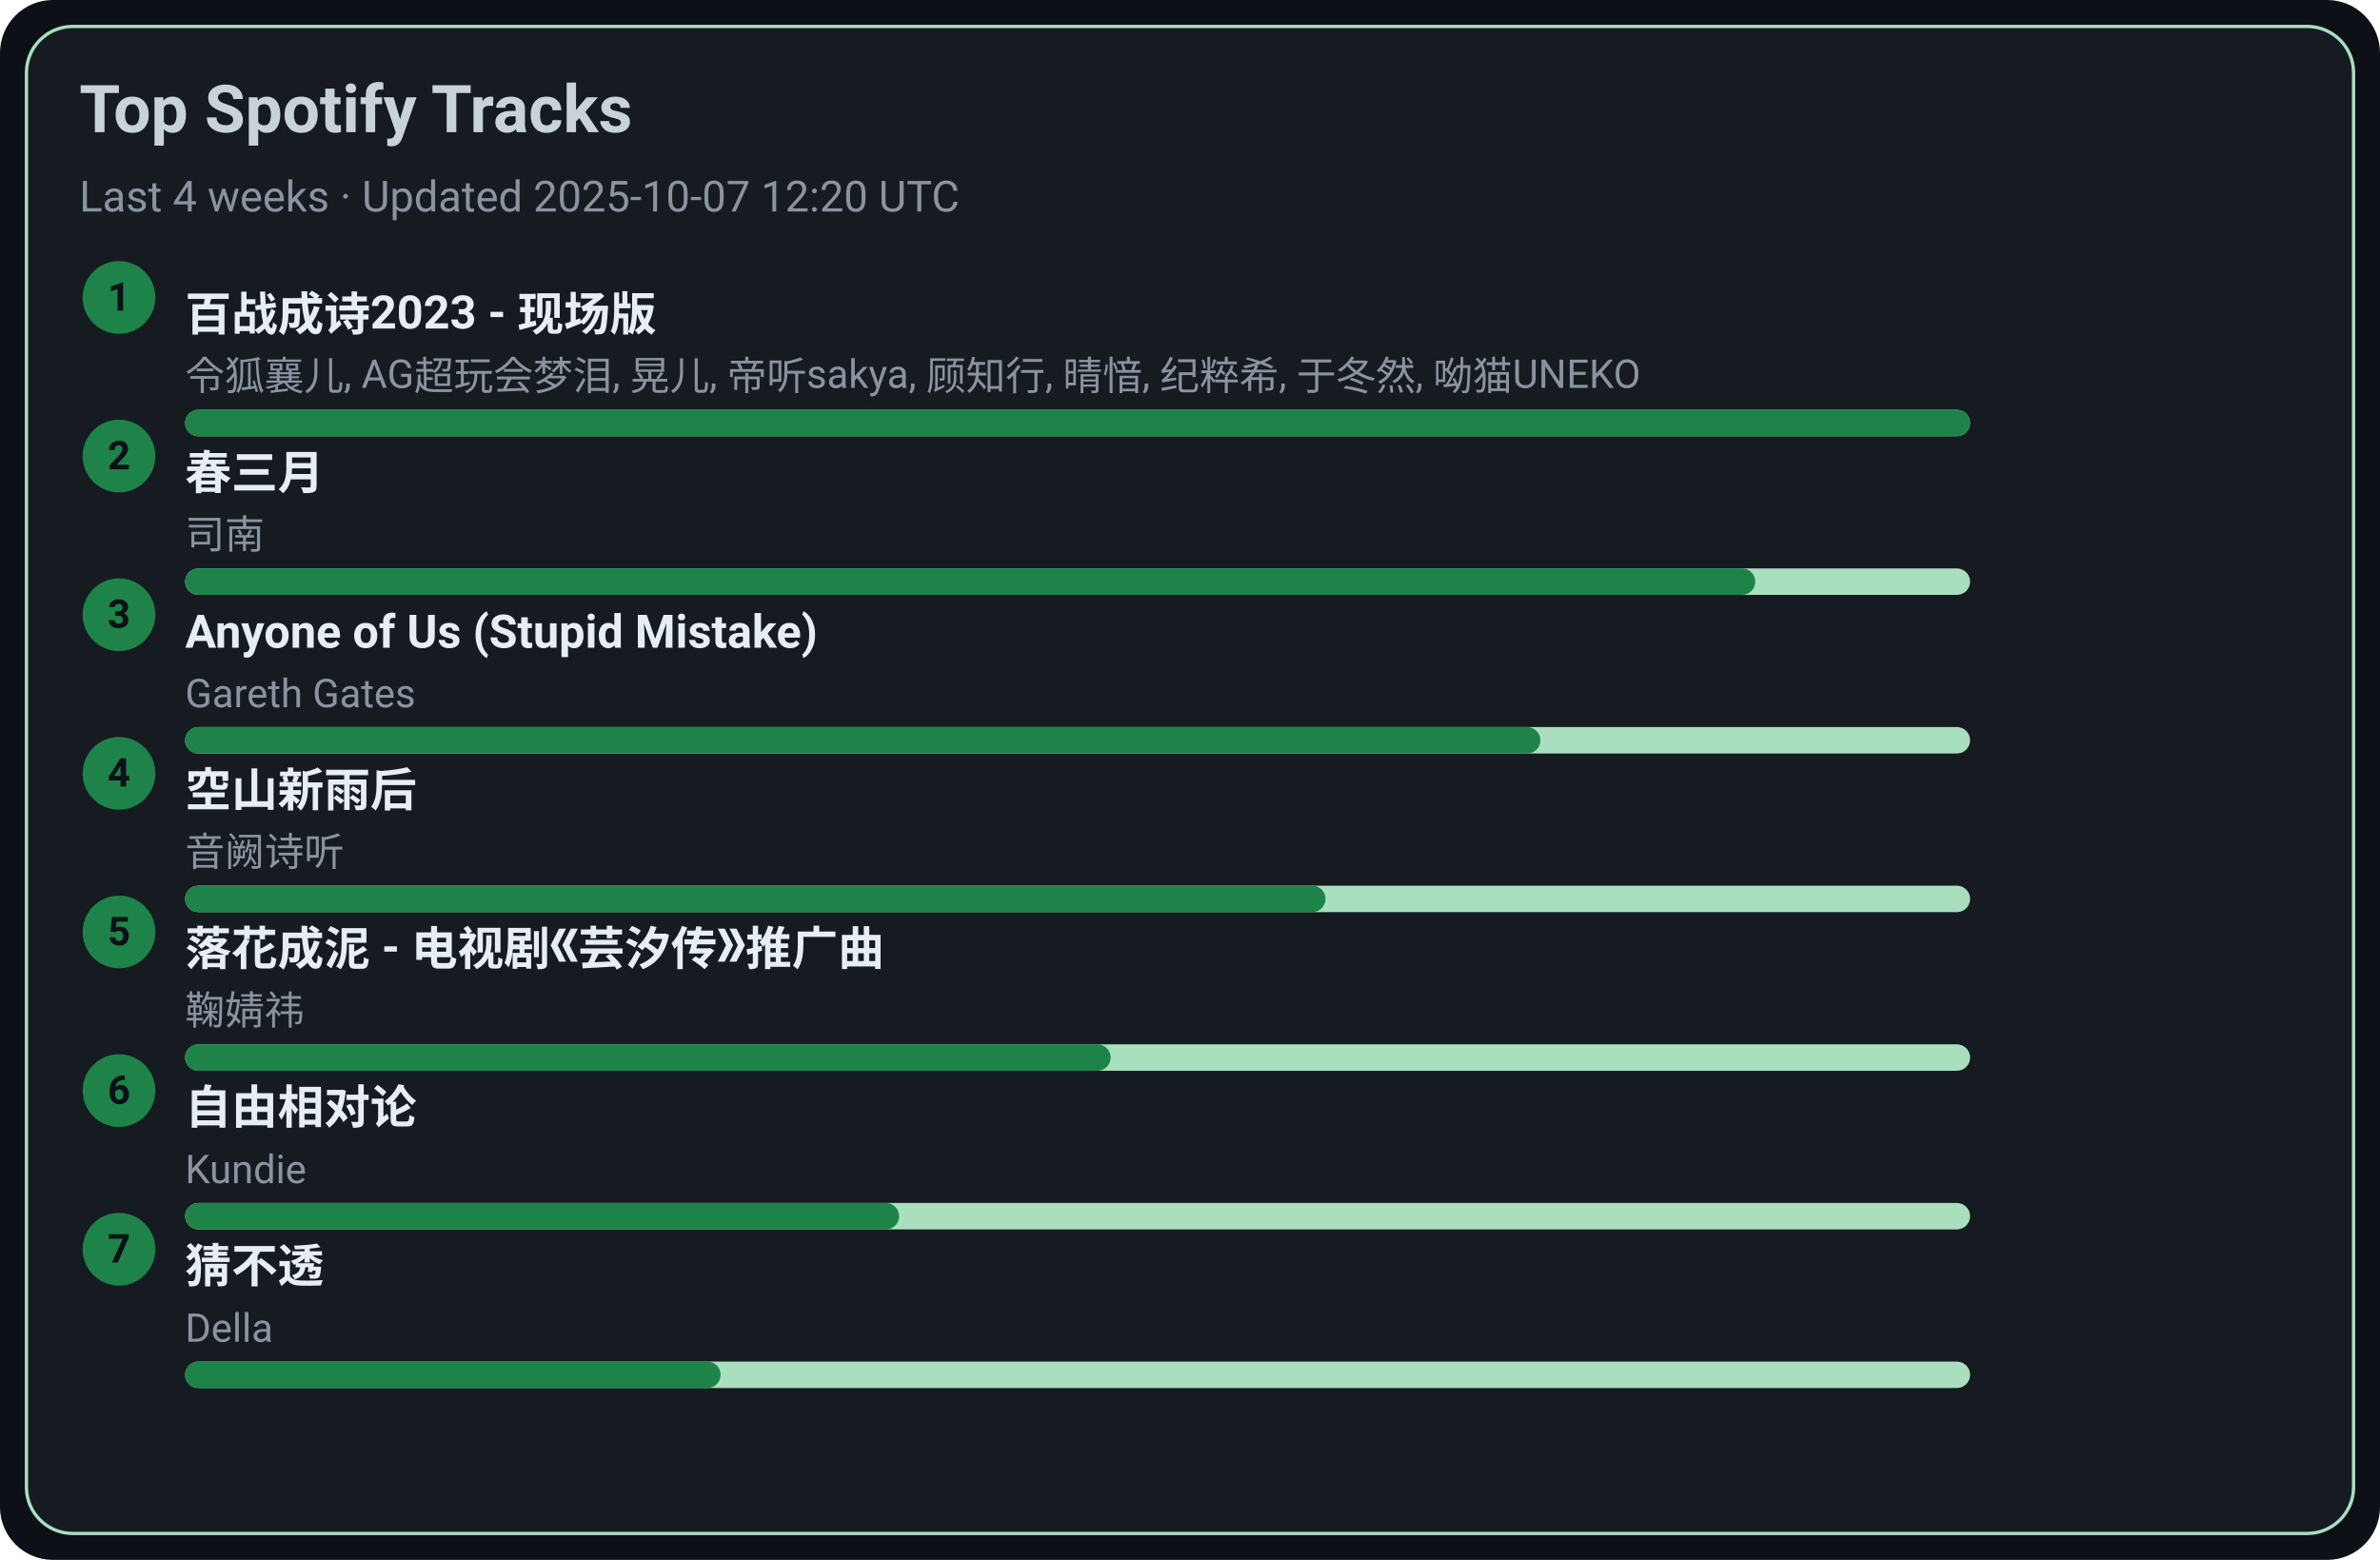
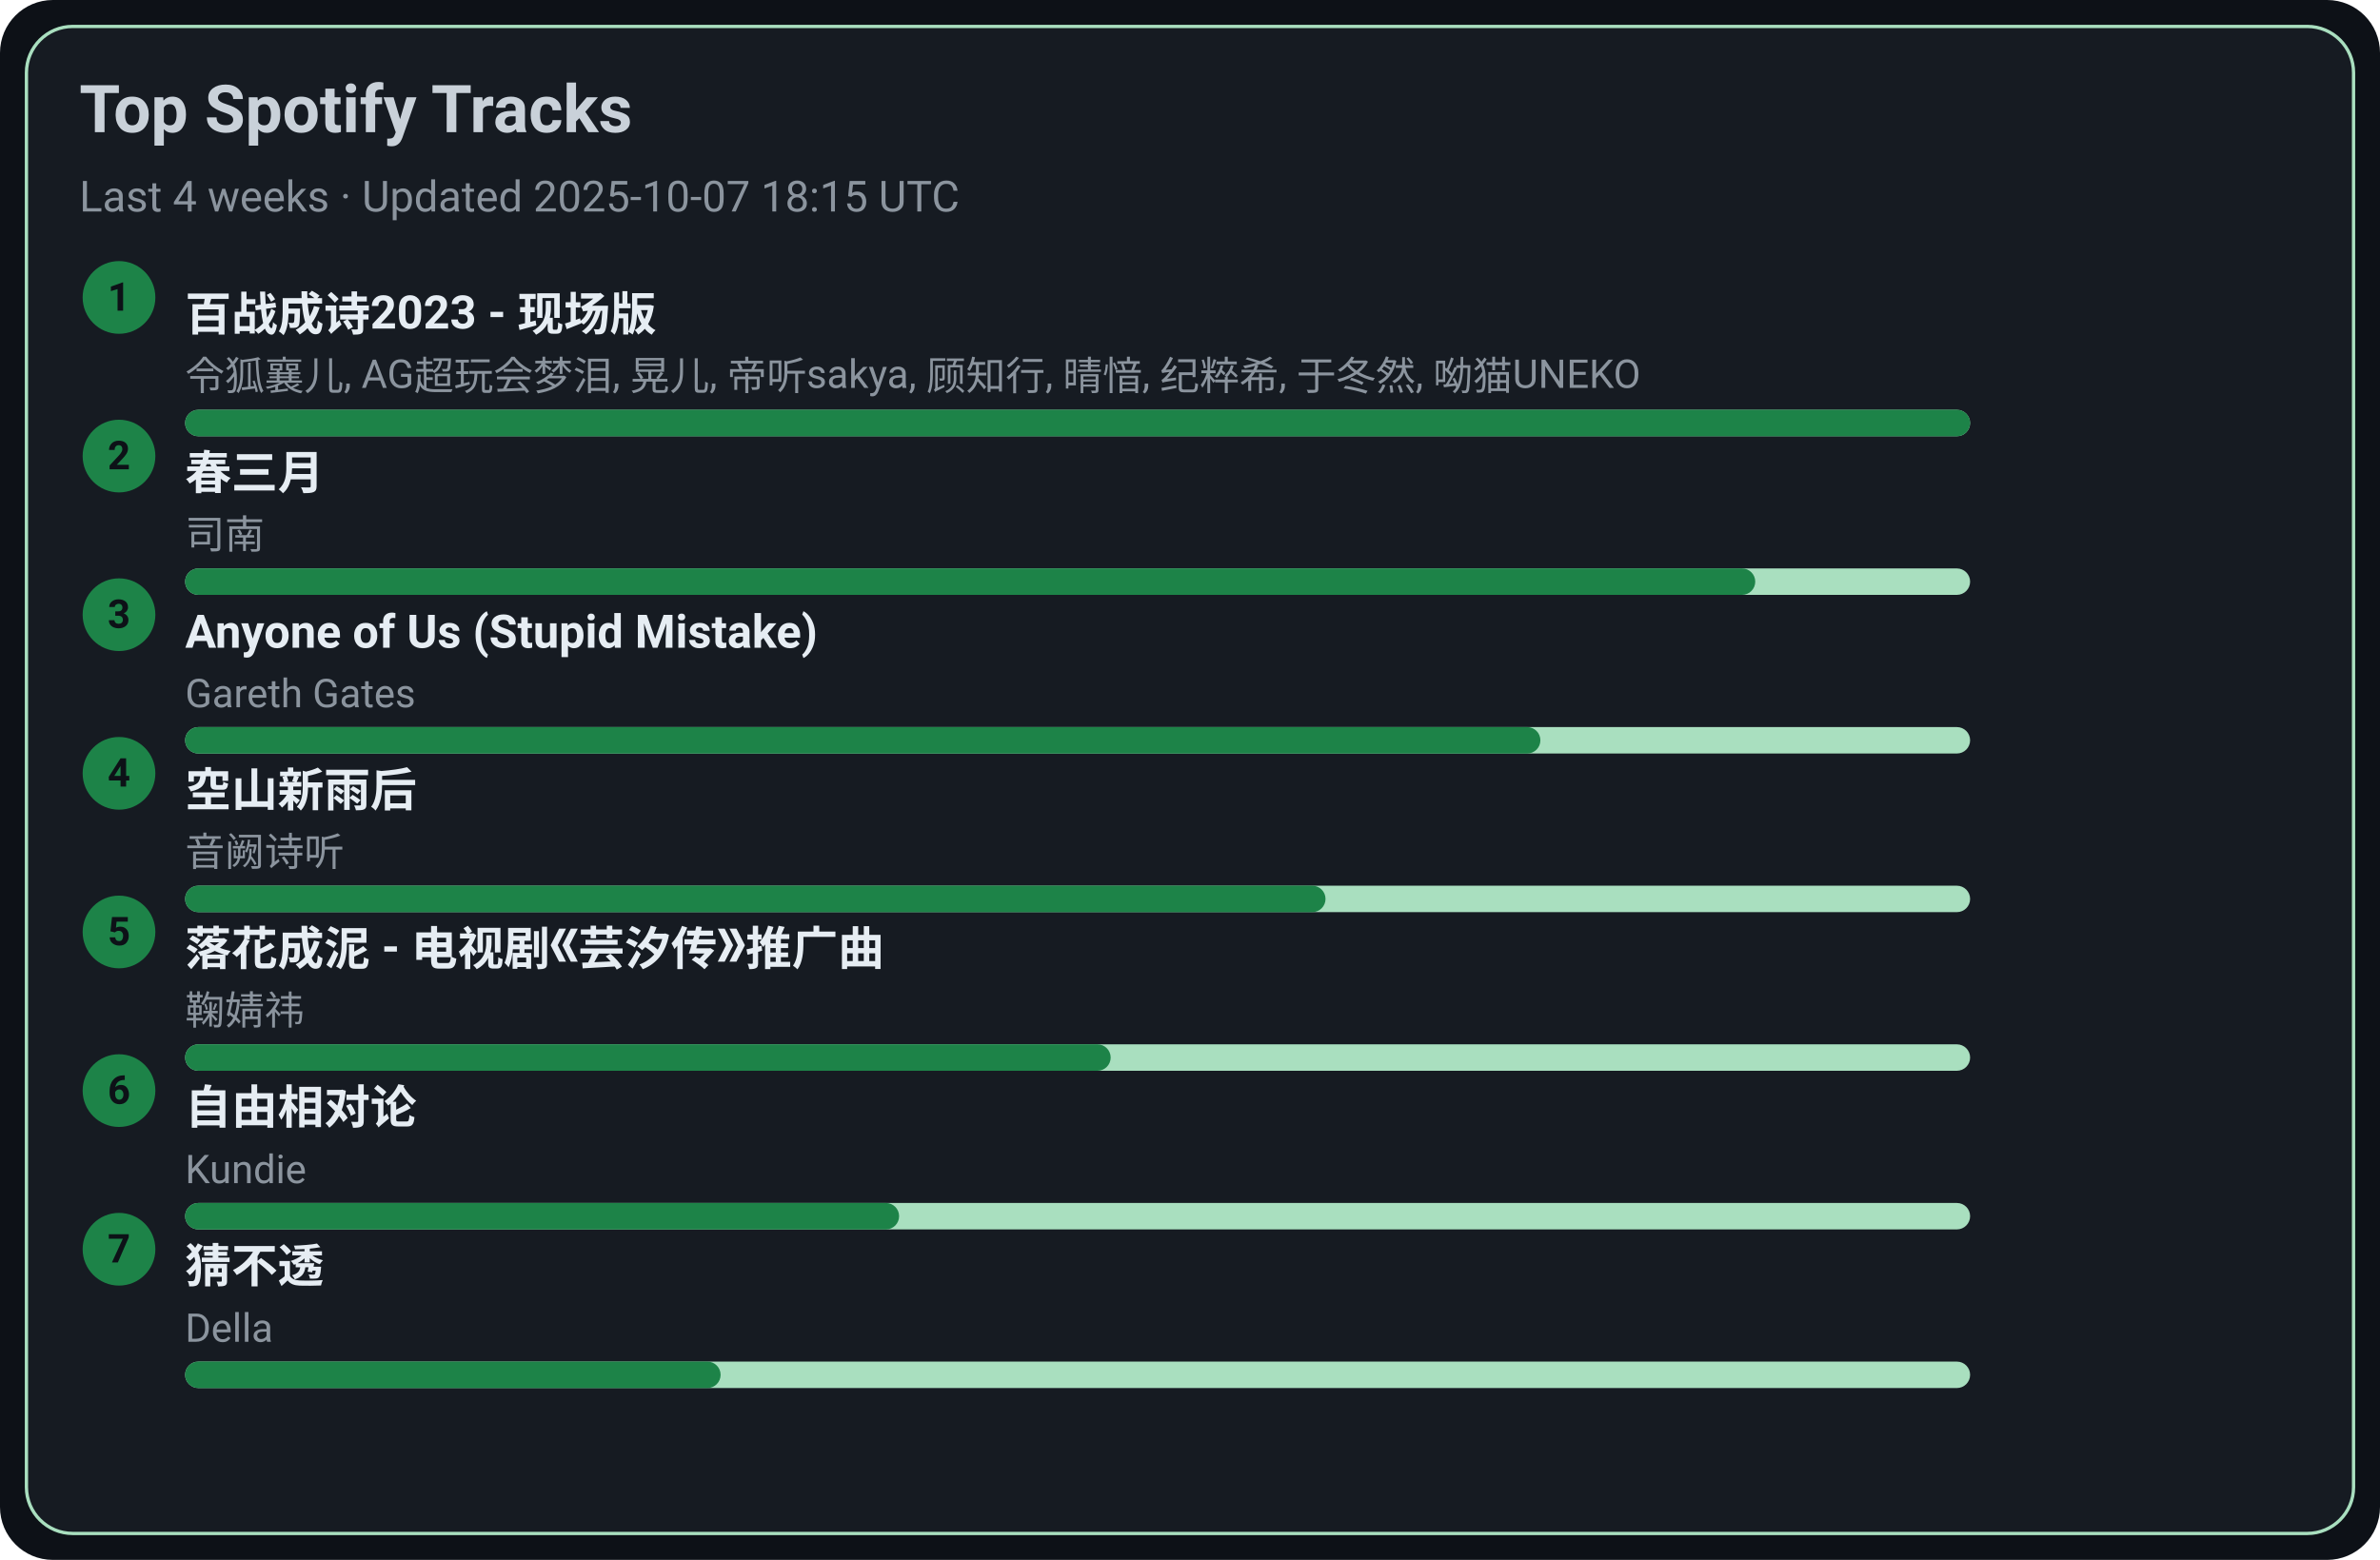
<svg xmlns="http://www.w3.org/2000/svg" width="720" height="472" viewBox="0 0 720 472">
  <style>text{font-family:-apple-system,BlinkMacSystemFont,Segoe UI,Roboto,Ubuntu,Helvetica Neue,Arial,Noto Sans,sans-serif}</style>
  <rect width="720" height="472" rx="16" fill="#0d1117" />
  <rect x="8" y="8" width="704" height="456" rx="14" fill="#161b22" stroke="#A9DFBF" />
  <text x="24" y="40" font-size="20" fill="#c9d1d9" font-weight="600">Top Spotify Tracks</text>
-   <text x="24" y="64" font-size="13" fill="#8b949e">Last 4 weeks · Updated 2025-10-07 12:20 UTC</text>
+   <text x="24" y="64" font-size="13" fill="#8b949e">Last 4 weeks · Updated 2025-10-07 18:15 UTC</text>
  <circle cx="36" cy="90" r="11" fill="#1D8348" />
  <text x="36" y="94" text-anchor="middle" font-size="12" fill="#0d1117" font-weight="700">1</text>
  <a href="https://open.spotify.com/track/2gttnS8fWnDwziLFt2TLEi" target="_blank" rel="noopener noreferrer">
    <text x="56" y="100" font-size="14" fill="#e6edf3" font-weight="600">百战成诗2023 - 现场版</text>
  </a>
  <text x="56" y="118" font-size="12" fill="#8b949e">令狐襄儿, AG超玩会梦泪, 晃儿, 帝听sakya, 顾知行, 晴愔, 纪粹希, 于冬然, 呦猫UNEKO</text>
  <rect x="56" y="124" width="540" height="8" rx="4" fill="#A9DFBF" />
  <rect x="56" y="124" width="540" height="8" rx="4" fill="#1D8348" />
  <circle cx="36" cy="138" r="11" fill="#1D8348" />
  <text x="36" y="142" text-anchor="middle" font-size="12" fill="#0d1117" font-weight="700">2</text>
  <a href="https://open.spotify.com/track/5A9BOP4WTk2UayDlMb8w98" target="_blank" rel="noopener noreferrer">
    <text x="56" y="148" font-size="14" fill="#e6edf3" font-weight="600">春三月</text>
  </a>
  <text x="56" y="166" font-size="12" fill="#8b949e">司南</text>
  <rect x="56" y="172" width="540" height="8" rx="4" fill="#A9DFBF" />
  <rect x="56" y="172" width="475" height="8" rx="4" fill="#1D8348" />
  <circle cx="36" cy="186" r="11" fill="#1D8348" />
  <text x="36" y="190" text-anchor="middle" font-size="12" fill="#0d1117" font-weight="700">3</text>
  <a href="https://open.spotify.com/track/7KZo8AI9F3Vnn3FXEYBL9f" target="_blank" rel="noopener noreferrer">
    <text x="56" y="196" font-size="14" fill="#e6edf3" font-weight="600">Anyone of Us (Stupid Mistake)</text>
  </a>
  <text x="56" y="214" font-size="12" fill="#8b949e">Gareth Gates</text>
  <rect x="56" y="220" width="540" height="8" rx="4" fill="#A9DFBF" />
  <rect x="56" y="220" width="410" height="8" rx="4" fill="#1D8348" />
  <circle cx="36" cy="234" r="11" fill="#1D8348" />
  <text x="36" y="238" text-anchor="middle" font-size="12" fill="#0d1117" font-weight="700">4</text>
  <a href="https://open.spotify.com/track/7c1D58U8AIVOGlYzh5U6sk" target="_blank" rel="noopener noreferrer">
    <text x="56" y="244" font-size="14" fill="#e6edf3" font-weight="600">空山新雨后</text>
  </a>
  <text x="56" y="262" font-size="12" fill="#8b949e">音阙诗听</text>
  <rect x="56" y="268" width="540" height="8" rx="4" fill="#A9DFBF" />
  <rect x="56" y="268" width="345" height="8" rx="4" fill="#1D8348" />
  <circle cx="36" cy="282" r="11" fill="#1D8348" />
  <text x="36" y="286" text-anchor="middle" font-size="12" fill="#0d1117" font-weight="700">5</text>
  <a href="https://open.spotify.com/track/3kOZsJz3crGIWWHeoCNa0O" target="_blank" rel="noopener noreferrer">
    <text x="56" y="292" font-size="14" fill="#e6edf3" font-weight="600">落花成泥 - 电视剧《芸汐传》推广曲</text>
  </a>
  <text x="56" y="310" font-size="12" fill="#8b949e">鞠婧祎</text>
  <rect x="56" y="316" width="540" height="8" rx="4" fill="#A9DFBF" />
  <rect x="56" y="316" width="280" height="8" rx="4" fill="#1D8348" />
  <circle cx="36" cy="330" r="11" fill="#1D8348" />
  <text x="36" y="334" text-anchor="middle" font-size="12" fill="#0d1117" font-weight="700">6</text>
  <a href="https://open.spotify.com/track/1np2B0M4TkyE1xgpjG4dJn" target="_blank" rel="noopener noreferrer">
    <text x="56" y="340" font-size="14" fill="#e6edf3" font-weight="600">自由相对论</text>
  </a>
  <text x="56" y="358" font-size="12" fill="#8b949e">Kundie</text>
  <rect x="56" y="364" width="540" height="8" rx="4" fill="#A9DFBF" />
  <rect x="56" y="364" width="216" height="8" rx="4" fill="#1D8348" />
  <circle cx="36" cy="378" r="11" fill="#1D8348" />
  <text x="36" y="382" text-anchor="middle" font-size="12" fill="#0d1117" font-weight="700">7</text>
  <a href="https://open.spotify.com/track/5FGzM47D9MUa0y7qb2D0Ix" target="_blank" rel="noopener noreferrer">
    <text x="56" y="388" font-size="14" fill="#e6edf3" font-weight="600">猜不透</text>
  </a>
  <text x="56" y="406" font-size="12" fill="#8b949e">Della</text>
  <rect x="56" y="412" width="540" height="8" rx="4" fill="#A9DFBF" />
  <rect x="56" y="412" width="162" height="8" rx="4" fill="#1D8348" />
</svg>
